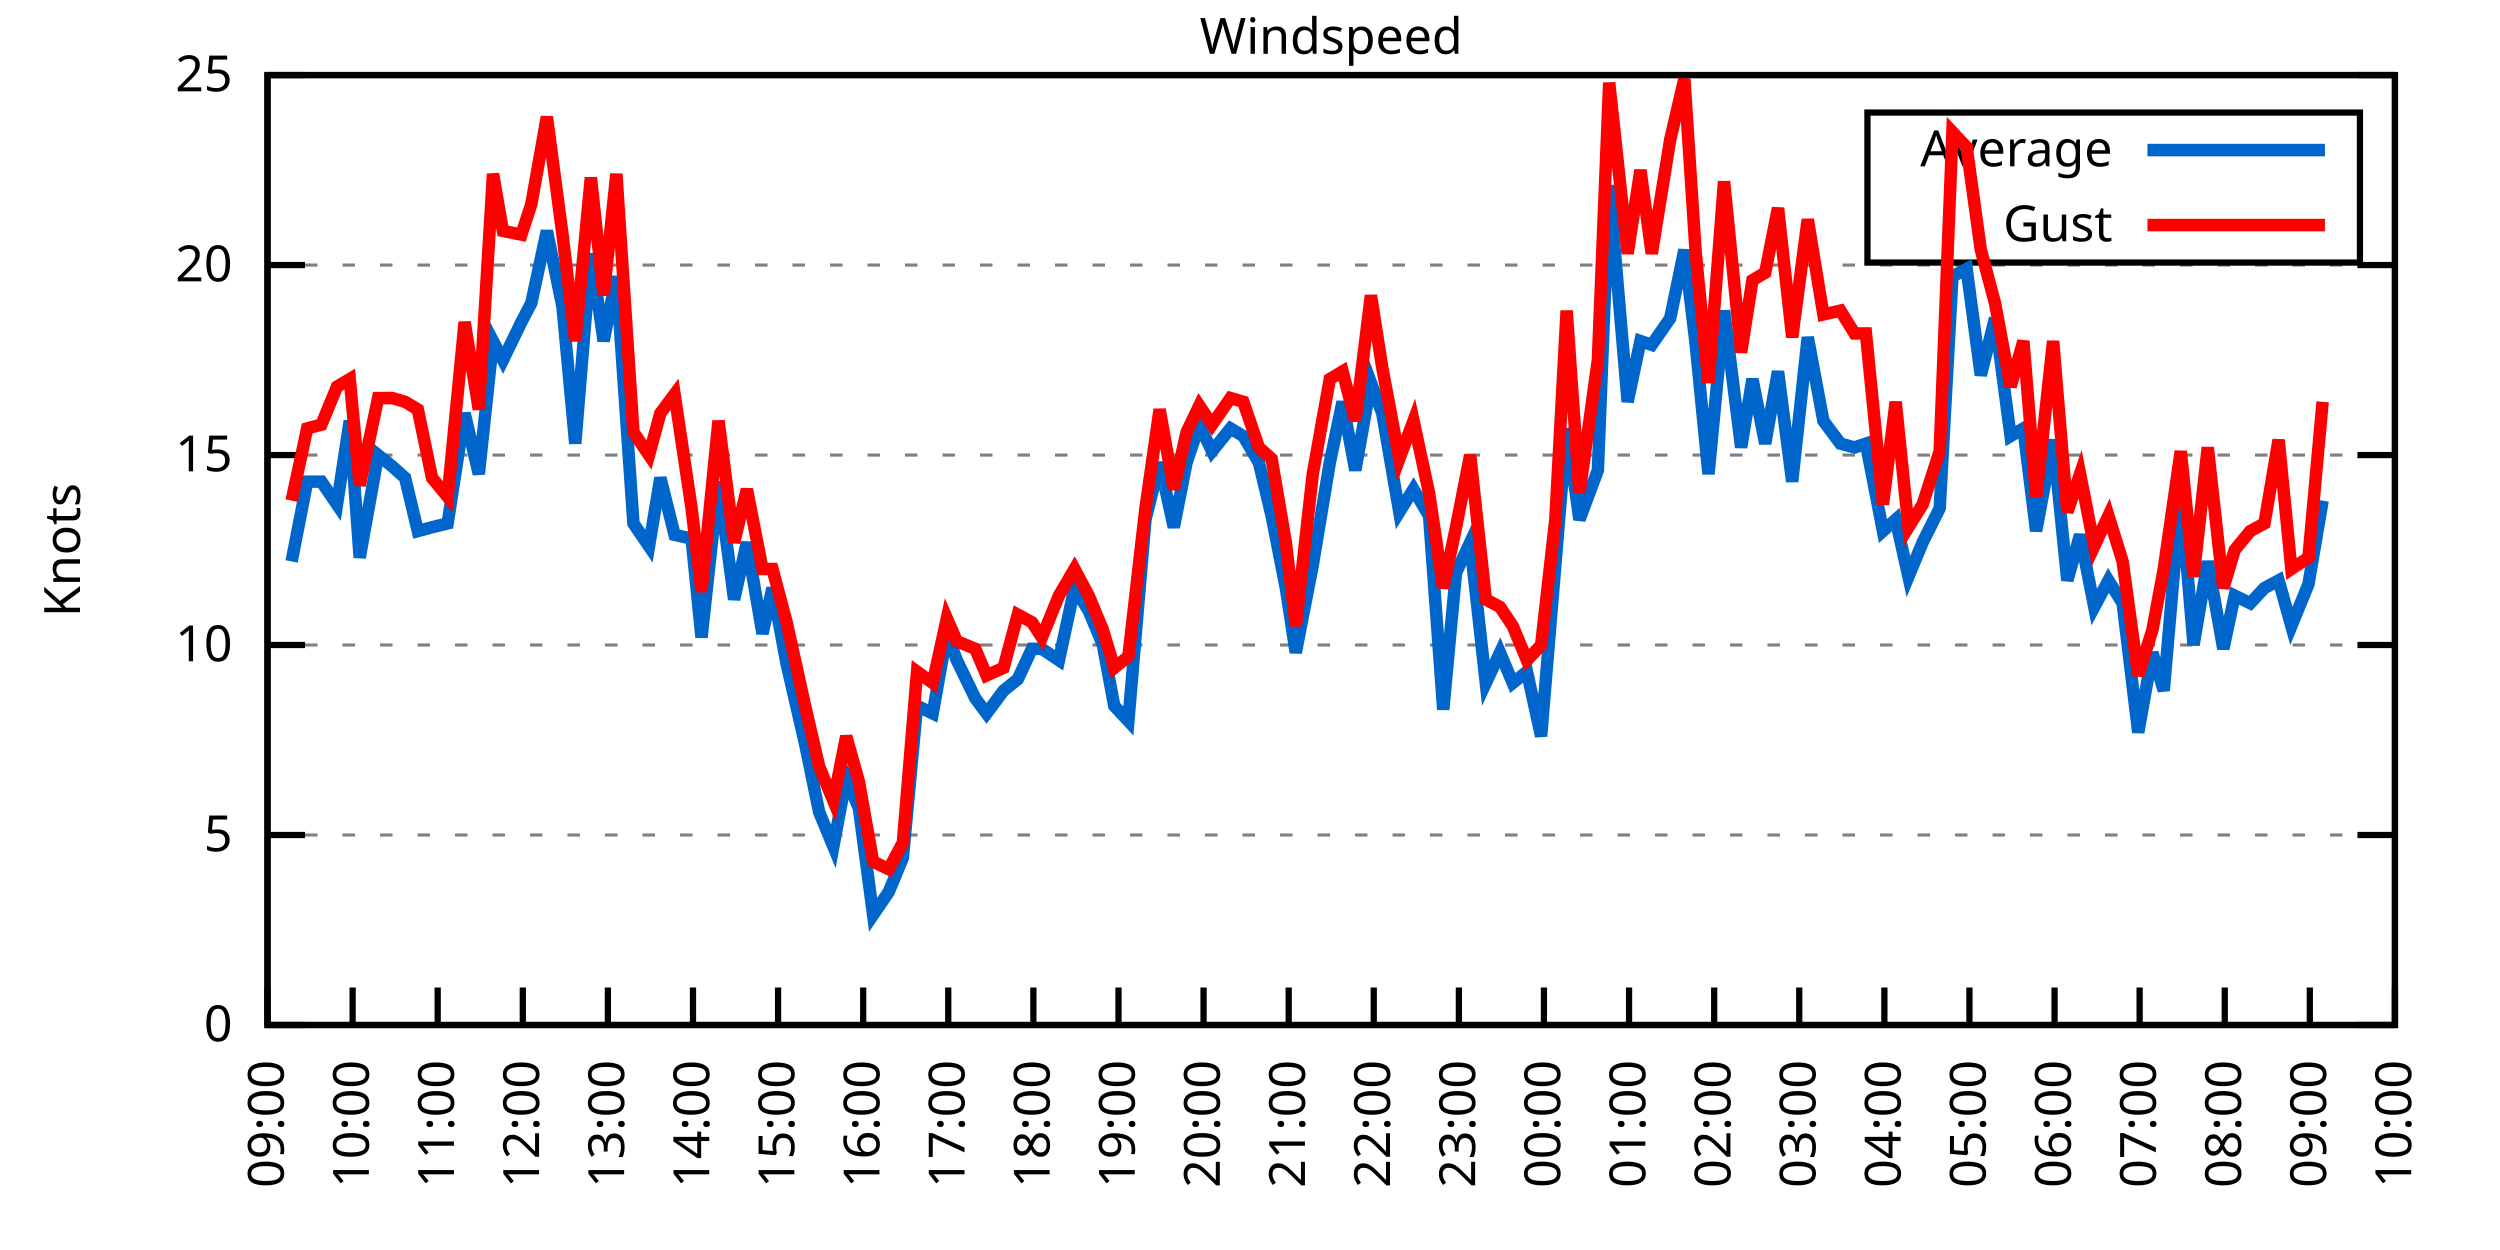
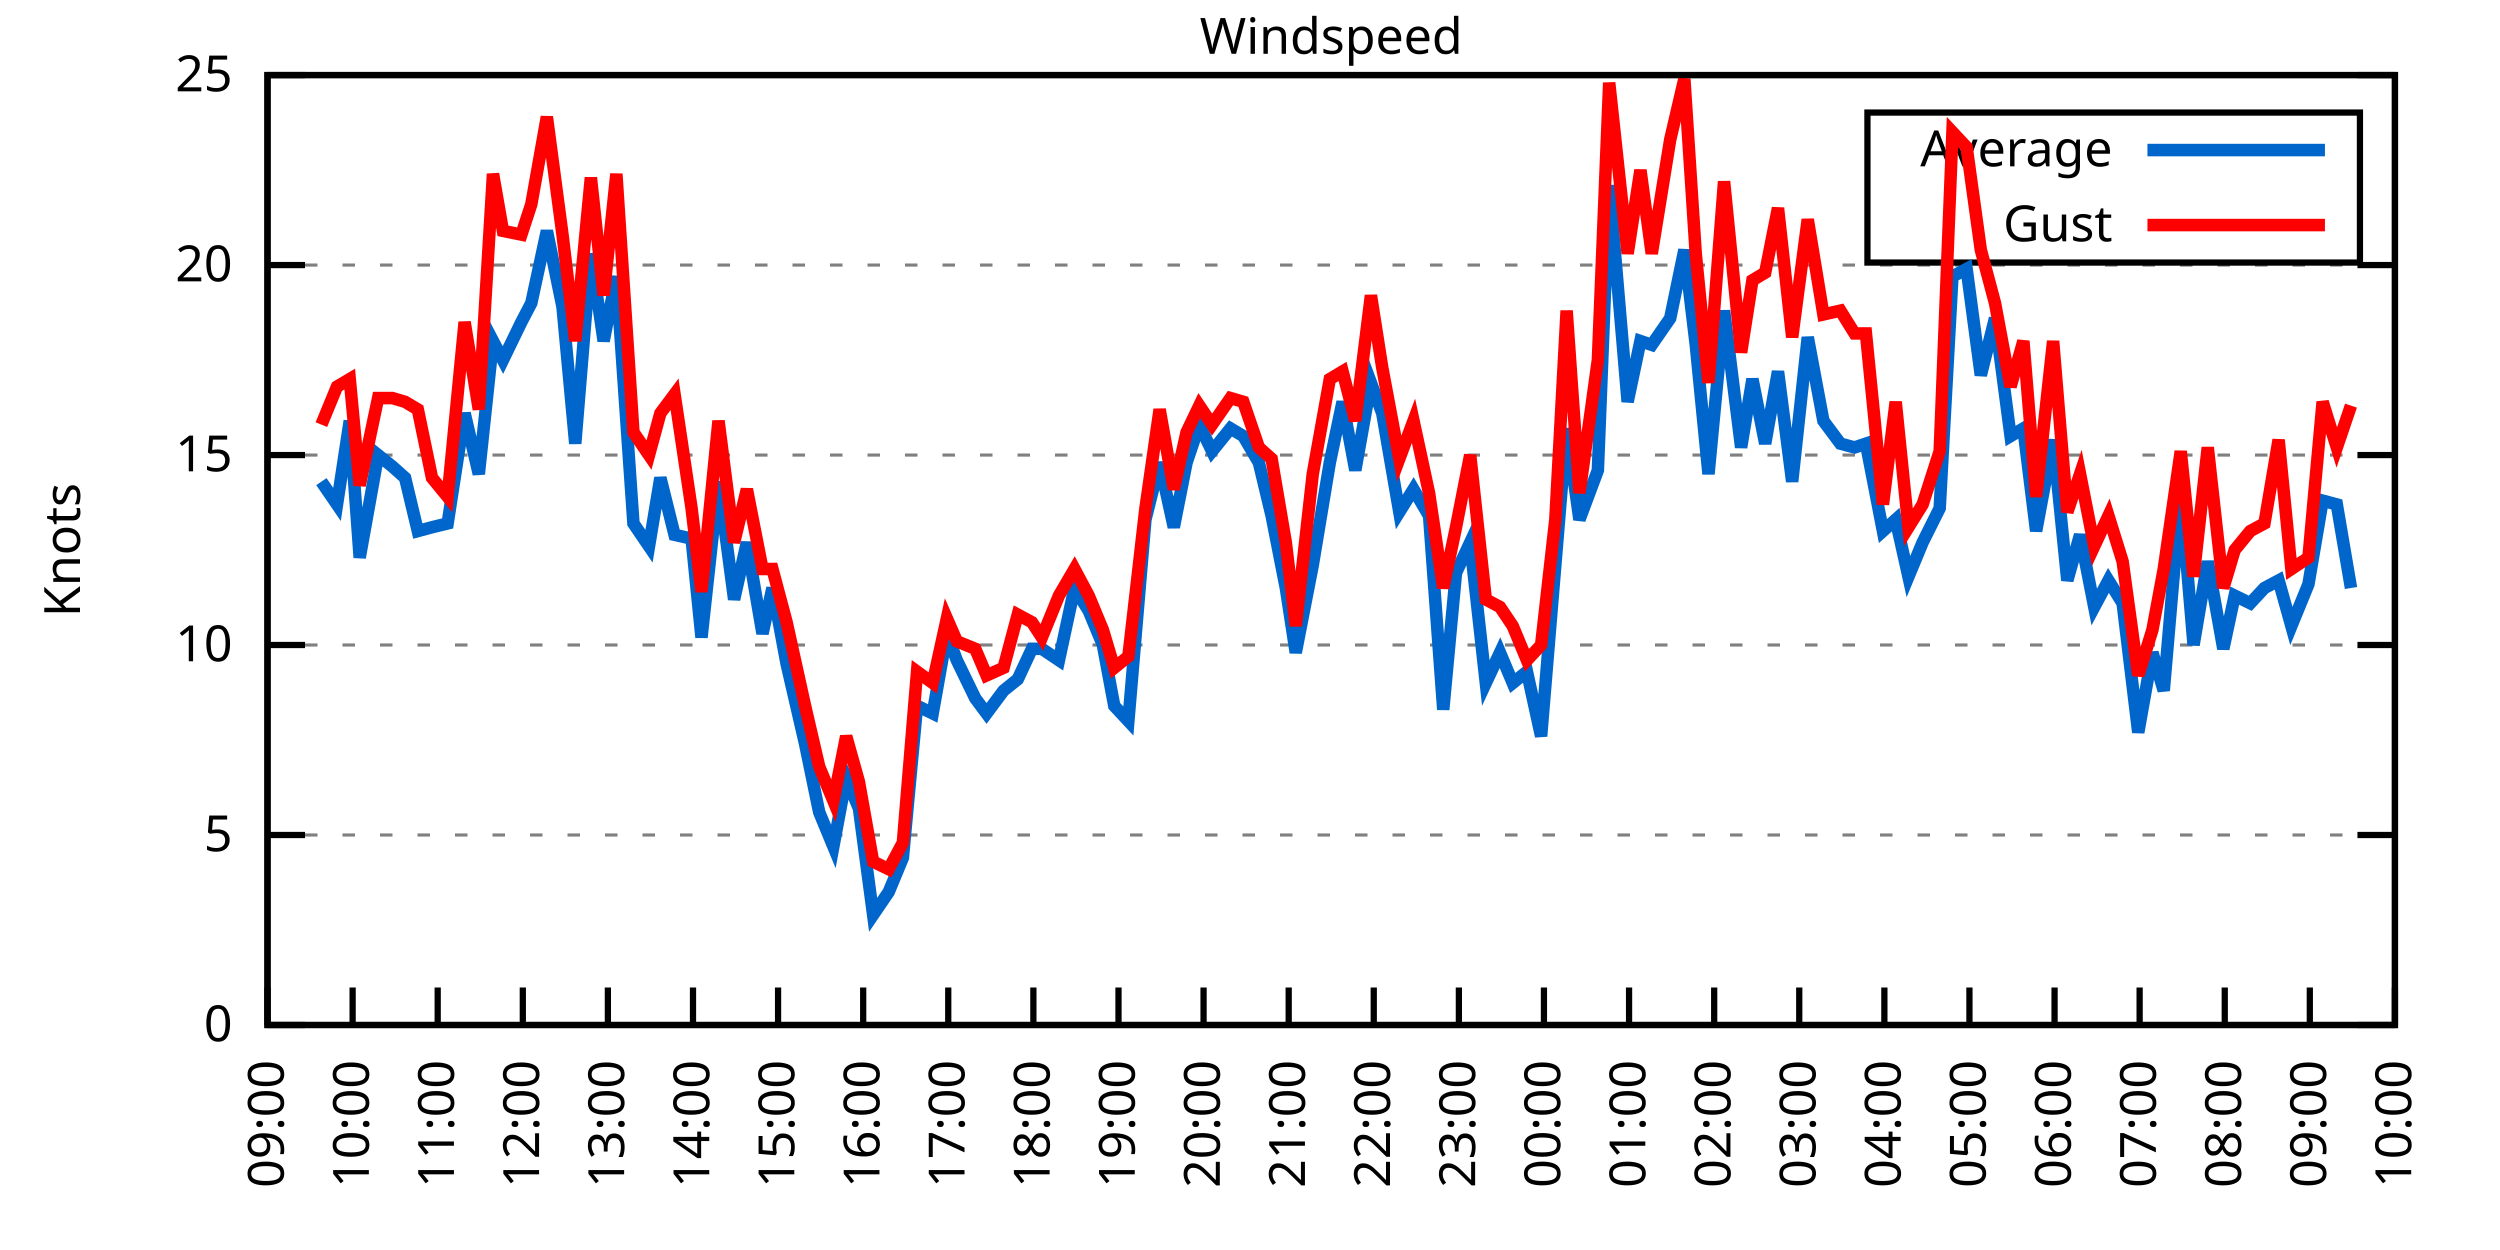
<svg xmlns="http://www.w3.org/2000/svg" xmlns:xlink="http://www.w3.org/1999/xlink" width="400" height="200" viewBox="0 0 400 200">
  <g id="gnuplot_canvas">
    <rect x="0" y="0" width="400" height="200" fill="none" />
    <defs>
      <circle id="gpDot" r="0.5" stroke-width="0.5" stroke="currentColor" />
      <path id="gpPt0" stroke-width="0.333" stroke="currentColor" d="M-1,0 h2 M0,-1 v2" />
      <path id="gpPt1" stroke-width="0.333" stroke="currentColor" d="M-1,-1 L1,1 M1,-1 L-1,1" />
      <path id="gpPt2" stroke-width="0.333" stroke="currentColor" d="M-1,0 L1,0 M0,-1 L0,1 M-1,-1 L1,1 M-1,1 L1,-1" />
      <rect id="gpPt3" stroke-width="0.333" stroke="currentColor" x="-1" y="-1" width="2" height="2" />
      <rect id="gpPt4" stroke-width="0.333" stroke="currentColor" fill="currentColor" x="-1" y="-1" width="2" height="2" />
      <circle id="gpPt5" stroke-width="0.333" stroke="currentColor" cx="0" cy="0" r="1" />
      <use xlink:href="#gpPt5" id="gpPt6" fill="currentColor" stroke="none" />
      <path id="gpPt7" stroke-width="0.333" stroke="currentColor" d="M0,-1.33 L-1.33,0.67 L1.33,0.67 z" />
      <use xlink:href="#gpPt7" id="gpPt8" fill="currentColor" stroke="none" />
      <use xlink:href="#gpPt7" id="gpPt9" stroke="currentColor" transform="rotate(180)" />
      <use xlink:href="#gpPt9" id="gpPt10" fill="currentColor" stroke="none" />
      <use xlink:href="#gpPt3" id="gpPt11" stroke="currentColor" transform="rotate(45)" />
      <use xlink:href="#gpPt11" id="gpPt12" fill="currentColor" stroke="none" />
      <path id="gpPt13" stroke-width="0.333" stroke="currentColor" d="M0,1.330 L1.265,0.411 L0.782,-1.067 L-0.782,-1.076 L-1.265,0.411 z" />
      <use xlink:href="#gpPt13" id="gpPt14" fill="currentColor" stroke="none" />
      <filter id="textbox" filterUnits="objectBoundingBox" x="0" y="0" height="1" width="1">
        <feFlood flood-color="white" flood-opacity="1" result="bgnd" />
        <feComposite in="SourceGraphic" in2="bgnd" operator="atop" />
      </filter>
      <filter id="greybox" filterUnits="objectBoundingBox" x="0" y="0" height="1" width="1">
        <feFlood flood-color="lightgrey" flood-opacity="1" result="grey" />
        <feComposite in="SourceGraphic" in2="grey" operator="atop" />
      </filter>
    </defs>
    <g fill="none" color="white" stroke="currentColor" stroke-width="1.00" stroke-linecap="butt" stroke-linejoin="miter">
</g>
    <g fill="none" color="black" stroke="currentColor" stroke-width="1.00" stroke-linecap="butt" stroke-linejoin="miter">
      <g stroke="none" shape-rendering="crispEdges">
        <polygon fill="rgb(255, 255, 255)" points="42.80,164.00 383.18,164.00 383.18,12.02 42.80,12.02 " />
      </g>
    </g>
    <g fill="none" color="black" stroke="currentColor" stroke-width="1.00" stroke-linecap="butt" stroke-linejoin="miter">
</g>
    <g fill="none" color="black" stroke="black" stroke-width="0.50" stroke-linecap="butt" stroke-linejoin="miter">
</g>
    <g fill="none" color="gray" stroke="currentColor" stroke-width="0.50" stroke-linecap="butt" stroke-linejoin="miter">
      <path stroke="gray" stroke-dasharray="2,4" class="gridline" d="M42.80,164.00 L383.19,164.00  " />
    </g>
    <g fill="none" color="gray" stroke="gray" stroke-width="1.00" stroke-linecap="butt" stroke-linejoin="miter">
</g>
    <g fill="none" color="black" stroke="currentColor" stroke-width="1.00" stroke-linecap="butt" stroke-linejoin="miter">
      <path stroke="black" d="M42.80,164.00 L48.80,164.00 M383.19,164.00 L377.19,164.00  " />
      <g transform="translate(37.20,166.60)" stroke="none" fill="black" font-family="Sans" font-size="8.00" text-anchor="end">
        <text>
          <tspan font-family="Sans"> 0</tspan>
        </text>
      </g>
    </g>
    <g fill="none" color="black" stroke="currentColor" stroke-width="1.00" stroke-linecap="butt" stroke-linejoin="miter">
</g>
    <g fill="none" color="black" stroke="black" stroke-width="0.50" stroke-linecap="butt" stroke-linejoin="miter">
</g>
    <g fill="none" color="gray" stroke="currentColor" stroke-width="0.50" stroke-linecap="butt" stroke-linejoin="miter">
      <path stroke="gray" stroke-dasharray="2,4" class="gridline" d="M42.80,133.60 L383.19,133.60  " />
    </g>
    <g fill="none" color="gray" stroke="gray" stroke-width="1.00" stroke-linecap="butt" stroke-linejoin="miter">
</g>
    <g fill="none" color="black" stroke="currentColor" stroke-width="1.00" stroke-linecap="butt" stroke-linejoin="miter">
      <path stroke="black" d="M42.80,133.60 L48.80,133.60 M383.19,133.60 L377.19,133.60  " />
      <g transform="translate(37.20,136.20)" stroke="none" fill="black" font-family="Sans" font-size="8.00" text-anchor="end">
        <text>
          <tspan font-family="Sans"> 5</tspan>
        </text>
      </g>
    </g>
    <g fill="none" color="black" stroke="currentColor" stroke-width="1.00" stroke-linecap="butt" stroke-linejoin="miter">
</g>
    <g fill="none" color="black" stroke="black" stroke-width="0.50" stroke-linecap="butt" stroke-linejoin="miter">
</g>
    <g fill="none" color="gray" stroke="currentColor" stroke-width="0.50" stroke-linecap="butt" stroke-linejoin="miter">
      <path stroke="gray" stroke-dasharray="2,4" class="gridline" d="M42.80,103.20 L383.19,103.20  " />
    </g>
    <g fill="none" color="gray" stroke="gray" stroke-width="1.00" stroke-linecap="butt" stroke-linejoin="miter">
</g>
    <g fill="none" color="black" stroke="currentColor" stroke-width="1.00" stroke-linecap="butt" stroke-linejoin="miter">
      <path stroke="black" d="M42.80,103.20 L48.80,103.20 M383.19,103.20 L377.19,103.20  " />
      <g transform="translate(37.20,105.80)" stroke="none" fill="black" font-family="Sans" font-size="8.00" text-anchor="end">
        <text>
          <tspan font-family="Sans"> 10</tspan>
        </text>
      </g>
    </g>
    <g fill="none" color="black" stroke="currentColor" stroke-width="1.00" stroke-linecap="butt" stroke-linejoin="miter">
</g>
    <g fill="none" color="black" stroke="black" stroke-width="0.50" stroke-linecap="butt" stroke-linejoin="miter">
</g>
    <g fill="none" color="gray" stroke="currentColor" stroke-width="0.50" stroke-linecap="butt" stroke-linejoin="miter">
      <path stroke="gray" stroke-dasharray="2,4" class="gridline" d="M42.80,72.81 L383.19,72.81  " />
    </g>
    <g fill="none" color="gray" stroke="gray" stroke-width="1.00" stroke-linecap="butt" stroke-linejoin="miter">
</g>
    <g fill="none" color="black" stroke="currentColor" stroke-width="1.00" stroke-linecap="butt" stroke-linejoin="miter">
      <path stroke="black" d="M42.80,72.81 L48.80,72.81 M383.19,72.81 L377.19,72.81  " />
      <g transform="translate(37.20,75.41)" stroke="none" fill="black" font-family="Sans" font-size="8.00" text-anchor="end">
        <text>
          <tspan font-family="Sans"> 15</tspan>
        </text>
      </g>
    </g>
    <g fill="none" color="black" stroke="currentColor" stroke-width="1.00" stroke-linecap="butt" stroke-linejoin="miter">
</g>
    <g fill="none" color="black" stroke="black" stroke-width="0.50" stroke-linecap="butt" stroke-linejoin="miter">
</g>
    <g fill="none" color="gray" stroke="currentColor" stroke-width="0.50" stroke-linecap="butt" stroke-linejoin="miter">
      <path stroke="gray" stroke-dasharray="2,4" class="gridline" d="M42.80,42.41 L383.19,42.41  " />
    </g>
    <g fill="none" color="gray" stroke="gray" stroke-width="1.00" stroke-linecap="butt" stroke-linejoin="miter">
</g>
    <g fill="none" color="black" stroke="currentColor" stroke-width="1.00" stroke-linecap="butt" stroke-linejoin="miter">
      <path stroke="black" d="M42.80,42.41 L48.80,42.41 M383.19,42.41 L377.19,42.41  " />
      <g transform="translate(37.20,45.01)" stroke="none" fill="black" font-family="Sans" font-size="8.00" text-anchor="end">
        <text>
          <tspan font-family="Sans"> 20</tspan>
        </text>
      </g>
    </g>
    <g fill="none" color="black" stroke="currentColor" stroke-width="1.00" stroke-linecap="butt" stroke-linejoin="miter">
</g>
    <g fill="none" color="black" stroke="black" stroke-width="0.50" stroke-linecap="butt" stroke-linejoin="miter">
</g>
    <g fill="none" color="gray" stroke="currentColor" stroke-width="0.50" stroke-linecap="butt" stroke-linejoin="miter">
      <path stroke="gray" stroke-dasharray="2,4" class="gridline" d="M42.80,12.01 L383.19,12.01  " />
    </g>
    <g fill="none" color="gray" stroke="gray" stroke-width="1.00" stroke-linecap="butt" stroke-linejoin="miter">
</g>
    <g fill="none" color="black" stroke="currentColor" stroke-width="1.00" stroke-linecap="butt" stroke-linejoin="miter">
      <path stroke="black" d="M42.80,12.01 L48.80,12.01 M383.19,12.01 L377.19,12.01  " />
      <g transform="translate(37.20,14.61)" stroke="none" fill="black" font-family="Sans" font-size="8.00" text-anchor="end">
        <text>
          <tspan font-family="Sans"> 25</tspan>
        </text>
      </g>
    </g>
    <g fill="none" color="black" stroke="currentColor" stroke-width="1.00" stroke-linecap="butt" stroke-linejoin="miter">
      <path stroke="black" d="M42.80,164.00 L42.80,158.00  " />
      <g transform="translate(45.40,169.60) rotate(270.00)" stroke="none" fill="black" font-family="Sans" font-size="8.00" text-anchor="end">
        <text>
          <tspan font-family="Sans">09:00</tspan>
        </text>
      </g>
    </g>
    <g fill="none" color="black" stroke="currentColor" stroke-width="1.00" stroke-linecap="butt" stroke-linejoin="miter">
      <path stroke="black" d="M56.42,164.00 L56.42,158.00  " />
      <g transform="translate(59.02,169.60) rotate(270.00)" stroke="none" fill="black" font-family="Sans" font-size="8.00" text-anchor="end">
        <text>
          <tspan font-family="Sans">10:00</tspan>
        </text>
      </g>
    </g>
    <g fill="none" color="black" stroke="currentColor" stroke-width="1.00" stroke-linecap="butt" stroke-linejoin="miter">
      <path stroke="black" d="M70.03,164.00 L70.03,158.00  " />
      <g transform="translate(72.63,169.60) rotate(270.00)" stroke="none" fill="black" font-family="Sans" font-size="8.00" text-anchor="end">
        <text>
          <tspan font-family="Sans">11:00</tspan>
        </text>
      </g>
    </g>
    <g fill="none" color="black" stroke="currentColor" stroke-width="1.00" stroke-linecap="butt" stroke-linejoin="miter">
      <path stroke="black" d="M83.65,164.00 L83.65,158.00  " />
      <g transform="translate(86.25,169.60) rotate(270.00)" stroke="none" fill="black" font-family="Sans" font-size="8.00" text-anchor="end">
        <text>
          <tspan font-family="Sans">12:00</tspan>
        </text>
      </g>
    </g>
    <g fill="none" color="black" stroke="currentColor" stroke-width="1.00" stroke-linecap="butt" stroke-linejoin="miter">
      <path stroke="black" d="M97.26,164.00 L97.26,158.00  " />
      <g transform="translate(99.86,169.60) rotate(270.00)" stroke="none" fill="black" font-family="Sans" font-size="8.00" text-anchor="end">
        <text>
          <tspan font-family="Sans">13:00</tspan>
        </text>
      </g>
    </g>
    <g fill="none" color="black" stroke="currentColor" stroke-width="1.00" stroke-linecap="butt" stroke-linejoin="miter">
      <path stroke="black" d="M110.88,164.00 L110.88,158.00  " />
      <g transform="translate(113.48,169.60) rotate(270.00)" stroke="none" fill="black" font-family="Sans" font-size="8.00" text-anchor="end">
        <text>
          <tspan font-family="Sans">14:00</tspan>
        </text>
      </g>
    </g>
    <g fill="none" color="black" stroke="currentColor" stroke-width="1.00" stroke-linecap="butt" stroke-linejoin="miter">
      <path stroke="black" d="M124.49,164.00 L124.49,158.00  " />
      <g transform="translate(127.09,169.60) rotate(270.00)" stroke="none" fill="black" font-family="Sans" font-size="8.00" text-anchor="end">
        <text>
          <tspan font-family="Sans">15:00</tspan>
        </text>
      </g>
    </g>
    <g fill="none" color="black" stroke="currentColor" stroke-width="1.00" stroke-linecap="butt" stroke-linejoin="miter">
      <path stroke="black" d="M138.11,164.00 L138.11,158.00  " />
      <g transform="translate(140.71,169.60) rotate(270.00)" stroke="none" fill="black" font-family="Sans" font-size="8.00" text-anchor="end">
        <text>
          <tspan font-family="Sans">16:00</tspan>
        </text>
      </g>
    </g>
    <g fill="none" color="black" stroke="currentColor" stroke-width="1.00" stroke-linecap="butt" stroke-linejoin="miter">
      <path stroke="black" d="M151.72,164.00 L151.72,158.00  " />
      <g transform="translate(154.32,169.60) rotate(270.00)" stroke="none" fill="black" font-family="Sans" font-size="8.00" text-anchor="end">
        <text>
          <tspan font-family="Sans">17:00</tspan>
        </text>
      </g>
    </g>
    <g fill="none" color="black" stroke="currentColor" stroke-width="1.00" stroke-linecap="butt" stroke-linejoin="miter">
      <path stroke="black" d="M165.34,164.00 L165.34,158.00  " />
      <g transform="translate(167.94,169.60) rotate(270.00)" stroke="none" fill="black" font-family="Sans" font-size="8.00" text-anchor="end">
        <text>
          <tspan font-family="Sans">18:00</tspan>
        </text>
      </g>
    </g>
    <g fill="none" color="black" stroke="currentColor" stroke-width="1.00" stroke-linecap="butt" stroke-linejoin="miter">
      <path stroke="black" d="M178.96,164.00 L178.96,158.00  " />
      <g transform="translate(181.56,169.60) rotate(270.00)" stroke="none" fill="black" font-family="Sans" font-size="8.00" text-anchor="end">
        <text>
          <tspan font-family="Sans">19:00</tspan>
        </text>
      </g>
    </g>
    <g fill="none" color="black" stroke="currentColor" stroke-width="1.00" stroke-linecap="butt" stroke-linejoin="miter">
      <path stroke="black" d="M192.57,164.00 L192.57,158.00  " />
      <g transform="translate(195.17,169.60) rotate(270.00)" stroke="none" fill="black" font-family="Sans" font-size="8.00" text-anchor="end">
        <text>
          <tspan font-family="Sans">20:00</tspan>
        </text>
      </g>
    </g>
    <g fill="none" color="black" stroke="currentColor" stroke-width="1.00" stroke-linecap="butt" stroke-linejoin="miter">
      <path stroke="black" d="M206.19,164.00 L206.19,158.00  " />
      <g transform="translate(208.79,169.60) rotate(270.00)" stroke="none" fill="black" font-family="Sans" font-size="8.00" text-anchor="end">
        <text>
          <tspan font-family="Sans">21:00</tspan>
        </text>
      </g>
    </g>
    <g fill="none" color="black" stroke="currentColor" stroke-width="1.00" stroke-linecap="butt" stroke-linejoin="miter">
      <path stroke="black" d="M219.80,164.00 L219.80,158.00  " />
      <g transform="translate(222.40,169.60) rotate(270.00)" stroke="none" fill="black" font-family="Sans" font-size="8.00" text-anchor="end">
        <text>
          <tspan font-family="Sans">22:00</tspan>
        </text>
      </g>
    </g>
    <g fill="none" color="black" stroke="currentColor" stroke-width="1.00" stroke-linecap="butt" stroke-linejoin="miter">
      <path stroke="black" d="M233.42,164.00 L233.42,158.00  " />
      <g transform="translate(236.02,169.60) rotate(270.00)" stroke="none" fill="black" font-family="Sans" font-size="8.00" text-anchor="end">
        <text>
          <tspan font-family="Sans">23:00</tspan>
        </text>
      </g>
    </g>
    <g fill="none" color="black" stroke="currentColor" stroke-width="1.00" stroke-linecap="butt" stroke-linejoin="miter">
      <path stroke="black" d="M247.03,164.00 L247.03,158.00  " />
      <g transform="translate(249.63,169.60) rotate(270.00)" stroke="none" fill="black" font-family="Sans" font-size="8.00" text-anchor="end">
        <text>
          <tspan font-family="Sans">00:00</tspan>
        </text>
      </g>
    </g>
    <g fill="none" color="black" stroke="currentColor" stroke-width="1.00" stroke-linecap="butt" stroke-linejoin="miter">
      <path stroke="black" d="M260.65,164.00 L260.65,158.00  " />
      <g transform="translate(263.25,169.60) rotate(270.00)" stroke="none" fill="black" font-family="Sans" font-size="8.00" text-anchor="end">
        <text>
          <tspan font-family="Sans">01:00</tspan>
        </text>
      </g>
    </g>
    <g fill="none" color="black" stroke="currentColor" stroke-width="1.00" stroke-linecap="butt" stroke-linejoin="miter">
      <path stroke="black" d="M274.27,164.00 L274.27,158.00  " />
      <g transform="translate(276.87,169.60) rotate(270.00)" stroke="none" fill="black" font-family="Sans" font-size="8.00" text-anchor="end">
        <text>
          <tspan font-family="Sans">02:00</tspan>
        </text>
      </g>
    </g>
    <g fill="none" color="black" stroke="currentColor" stroke-width="1.00" stroke-linecap="butt" stroke-linejoin="miter">
      <path stroke="black" d="M287.88,164.00 L287.88,158.00  " />
      <g transform="translate(290.48,169.60) rotate(270.00)" stroke="none" fill="black" font-family="Sans" font-size="8.00" text-anchor="end">
        <text>
          <tspan font-family="Sans">03:00</tspan>
        </text>
      </g>
    </g>
    <g fill="none" color="black" stroke="currentColor" stroke-width="1.00" stroke-linecap="butt" stroke-linejoin="miter">
      <path stroke="black" d="M301.50,164.00 L301.50,158.00  " />
      <g transform="translate(304.10,169.60) rotate(270.00)" stroke="none" fill="black" font-family="Sans" font-size="8.00" text-anchor="end">
        <text>
          <tspan font-family="Sans">04:00</tspan>
        </text>
      </g>
    </g>
    <g fill="none" color="black" stroke="currentColor" stroke-width="1.00" stroke-linecap="butt" stroke-linejoin="miter">
      <path stroke="black" d="M315.11,164.00 L315.11,158.00  " />
      <g transform="translate(317.71,169.60) rotate(270.00)" stroke="none" fill="black" font-family="Sans" font-size="8.00" text-anchor="end">
        <text>
          <tspan font-family="Sans">05:00</tspan>
        </text>
      </g>
    </g>
    <g fill="none" color="black" stroke="currentColor" stroke-width="1.00" stroke-linecap="butt" stroke-linejoin="miter">
      <path stroke="black" d="M328.73,164.00 L328.73,158.00  " />
      <g transform="translate(331.33,169.60) rotate(270.00)" stroke="none" fill="black" font-family="Sans" font-size="8.00" text-anchor="end">
        <text>
          <tspan font-family="Sans">06:00</tspan>
        </text>
      </g>
    </g>
    <g fill="none" color="black" stroke="currentColor" stroke-width="1.00" stroke-linecap="butt" stroke-linejoin="miter">
      <path stroke="black" d="M342.34,164.00 L342.34,158.00  " />
      <g transform="translate(344.94,169.60) rotate(270.00)" stroke="none" fill="black" font-family="Sans" font-size="8.00" text-anchor="end">
        <text>
          <tspan font-family="Sans">07:00</tspan>
        </text>
      </g>
    </g>
    <g fill="none" color="black" stroke="currentColor" stroke-width="1.00" stroke-linecap="butt" stroke-linejoin="miter">
      <path stroke="black" d="M355.96,164.00 L355.96,158.00  " />
      <g transform="translate(358.56,169.60) rotate(270.00)" stroke="none" fill="black" font-family="Sans" font-size="8.00" text-anchor="end">
        <text>
          <tspan font-family="Sans">08:00</tspan>
        </text>
      </g>
    </g>
    <g fill="none" color="black" stroke="currentColor" stroke-width="1.00" stroke-linecap="butt" stroke-linejoin="miter">
      <path stroke="black" d="M369.57,164.00 L369.57,158.00  " />
      <g transform="translate(372.17,169.60) rotate(270.00)" stroke="none" fill="black" font-family="Sans" font-size="8.00" text-anchor="end">
        <text>
          <tspan font-family="Sans">09:00</tspan>
        </text>
      </g>
    </g>
    <g fill="none" color="black" stroke="currentColor" stroke-width="1.00" stroke-linecap="butt" stroke-linejoin="miter">
      <path stroke="black" d="M383.19,164.00 L383.19,158.00  " />
      <g transform="translate(385.79,169.60) rotate(270.00)" stroke="none" fill="black" font-family="Sans" font-size="8.00" text-anchor="end">
        <text>
          <tspan font-family="Sans">10:00</tspan>
        </text>
      </g>
    </g>
    <g fill="none" color="black" stroke="currentColor" stroke-width="1.00" stroke-linecap="butt" stroke-linejoin="miter">
</g>
    <g fill="none" color="black" stroke="currentColor" stroke-width="1.00" stroke-linecap="butt" stroke-linejoin="miter">
      <path stroke="black" d="M42.80,12.01 L42.80,164.00 L383.19,164.00 L383.19,12.01 L42.80,12.01 Z  " />
    </g>
    <g fill="none" color="black" stroke="currentColor" stroke-width="1.00" stroke-linecap="butt" stroke-linejoin="miter">
</g>
    <g fill="none" color="black" stroke="currentColor" stroke-width="1.00" stroke-linecap="butt" stroke-linejoin="miter">
      <path stroke="black" d="M298.79,42.01 L298.79,18.01 L377.59,18.01 L377.59,42.01 L298.79,42.01 Z  " />
    </g>
    <g id="Windspeed_plot_1">
      <g fill="none" color="white" stroke="black" stroke-width="2.00" stroke-linecap="butt" stroke-linejoin="miter">
</g>
      <g fill="none" color="black" stroke="currentColor" stroke-width="2.00" stroke-linecap="butt" stroke-linejoin="miter">
        <g transform="translate(337.99,26.61)" stroke="none" fill="black" font-family="Sans" font-size="8.00" text-anchor="end">
          <text>
            <tspan font-family="Sans">Average</tspan>
          </text>
        </g>
      </g>
      <g fill="none" color="black" stroke="currentColor" stroke-width="2.00" stroke-linecap="butt" stroke-linejoin="miter">
-         <path stroke="rgb(  0, 102, 204)" d="M343.59,24.01 L371.99,24.01 M46.66,89.83 L49.15,77.06 L51.42,77.06 L53.92,80.71 L55.96,67.33 L57.55,89.22   L60.50,72.81 L62.77,74.63 L64.81,76.45 L66.85,84.97 L69.12,84.36 L71.62,83.75 L74.34,66.12 L76.61,75.85   L78.88,54.57 L80.47,57.61 L83.42,51.53 L85.01,48.49 L87.50,36.94 L90.00,49.10 L92.04,70.98 L94.54,40.58   L96.58,54.57 L98.62,44.23 L101.35,83.75 L103.84,87.40 L105.66,76.45 L107.93,85.57 L110.65,86.18 L112.24,101.99   L114.96,77.06 L117.46,95.91 L119.50,86.79 L122.00,101.38 L123.59,94.08 L125.86,106.24 L128.81,119.01 L131.07,129.95   L133.34,135.43 L135.39,124.48 L137.43,129.35 L139.70,146.37 L142.19,142.72 L144.46,137.25 L146.73,112.93 L149.23,114.15   L151.50,101.38 L153.09,105.64 L156.04,111.72 L157.85,114.15 L160.57,110.50 L162.84,108.68 L165.11,103.81 L166.70,103.81   L169.43,105.64 L171.92,94.08 L174.19,97.73 L176.46,103.20 L178.28,112.93 L180.54,115.36 L183.27,83.14 L185.54,74.02   L187.81,84.36 L189.85,74.02 L191.89,67.94 L193.93,72.20 L196.88,68.55 L198.93,69.77 L201.42,74.02 L203.46,82.53   L205.73,94.08 L207.32,104.42 L210.04,90.44 L212.77,74.02 L214.81,64.29 L216.85,75.24 L219.35,61.25 L221.16,66.12   L223.89,81.93 L226.16,78.28 L228.65,82.53 L230.92,113.54 L232.96,91.65 L235.23,86.79 L237.73,109.28 L240.00,104.42   L242.04,109.28 L244.31,107.46 L246.58,117.80 L248.85,90.44 L250.66,68.55 L252.71,83.14 L255.66,75.24 L257.47,29.64   L260.42,64.29 L262.47,54.57 L264.28,55.18 L267.23,50.92 L269.50,39.98 L271.32,55.18 L273.36,75.85 L275.85,49.70   L278.58,71.59 L280.39,60.65 L282.43,70.98 L284.48,59.43 L286.75,77.06 L289.24,53.96 L291.74,67.33 L294.46,70.98   L296.73,71.59 L298.55,70.98 L301.27,84.97 L303.31,83.14 L305.35,92.26 L307.62,86.79 L310.35,81.32 L312.39,44.23   L314.66,43.02 L316.93,60.04 L319.20,50.92 L321.69,69.77 L323.74,68.55 L325.78,84.97 L328.50,70.37 L330.77,92.87   L332.81,85.57 L335.08,97.12 L337.35,92.87 L339.62,96.52 L342.12,117.19 L344.39,104.42 L346.20,110.50 L348.92,78.89   L350.97,103.20 L353.24,89.83 L355.73,103.81 L357.55,95.30 L360.04,96.52 L362.31,94.08 L364.58,92.87 L366.62,100.16   L369.35,93.48 L371.62,80.10  " />
+         <path stroke="rgb(  0, 102, 204)" d="M343.59,24.01 L371.99,24.01 M51.42,77.06 L53.92,80.71 L55.96,67.33 L57.55,89.22 L60.50,72.81 L62.77,74.63   L64.81,76.45 L66.85,84.97 L69.12,84.36 L71.62,83.75 L74.34,66.12 L76.61,75.85 L78.88,54.57 L80.47,57.61   L83.42,51.53 L85.01,48.49 L87.50,36.94 L90.00,49.10 L92.04,70.98 L94.54,40.58 L96.58,54.57 L98.62,44.23   L101.35,83.75 L103.84,87.40 L105.66,76.45 L107.93,85.57 L110.65,86.18 L112.24,101.99 L114.96,77.06 L117.46,95.91   L119.50,86.79 L122.00,101.38 L123.59,94.08 L125.86,106.24 L128.81,119.01 L131.07,129.95 L133.34,135.43 L135.39,124.48   L137.43,129.35 L139.70,146.37 L142.19,142.72 L144.46,137.25 L146.73,112.93 L149.23,114.15 L151.50,101.38 L153.09,105.64   L156.04,111.72 L157.85,114.15 L160.57,110.50 L162.84,108.68 L165.11,103.81 L166.70,103.81 L169.43,105.64 L171.92,94.08   L174.19,97.73 L176.46,103.20 L178.28,112.93 L180.54,115.36 L183.27,83.14 L185.54,74.02 L187.81,84.36 L189.85,74.02   L191.89,67.94 L193.93,72.20 L196.88,68.55 L198.93,69.77 L201.42,74.02 L203.46,82.53 L205.73,94.08 L207.32,104.42   L210.04,90.44 L212.77,74.02 L214.81,64.29 L216.85,75.24 L219.35,61.25 L221.16,66.12 L223.89,81.93 L226.16,78.28   L228.65,82.53 L230.92,113.54 L232.96,91.65 L235.23,86.79 L237.73,109.28 L240.00,104.42 L242.04,109.28 L244.31,107.46   L246.58,117.80 L248.85,90.44 L250.66,68.55 L252.71,83.14 L255.66,75.24 L257.47,29.64 L260.42,64.29 L262.47,54.57   L264.28,55.18 L267.23,50.92 L269.50,39.98 L271.32,55.18 L273.36,75.85 L275.85,49.70 L278.58,71.59 L280.39,60.65   L282.43,70.98 L284.48,59.43 L286.75,77.06 L289.24,53.96 L291.74,67.33 L294.46,70.98 L296.73,71.59 L298.55,70.98   L301.27,84.97 L303.31,83.14 L305.35,92.26 L307.62,86.79 L310.35,81.32 L312.39,44.23 L314.66,43.02 L316.93,60.04   L319.20,50.92 L321.69,69.77 L323.74,68.55 L325.78,84.97 L328.50,70.37 L330.77,92.87 L332.81,85.57 L335.08,97.12   L337.35,92.87 L339.62,96.52 L342.12,117.19 L344.39,104.42 L346.20,110.50 L348.92,78.89 L350.97,103.20 L353.24,89.83   L355.73,103.81 L357.55,95.30 L360.04,96.52 L362.31,94.08 L364.58,92.87 L366.62,100.16 L369.35,93.48 L371.62,80.10   L373.89,80.71 L376.16,94.08  " />
      </g>
    </g>
    <g id="Windspeed_plot_2">
      <g fill="none" color="black" stroke="currentColor" stroke-width="2.00" stroke-linecap="butt" stroke-linejoin="miter">
        <g transform="translate(337.99,38.61)" stroke="none" fill="black" font-family="Sans" font-size="8.00" text-anchor="end">
          <text>
            <tspan font-family="Sans">Gust</tspan>
          </text>
        </g>
      </g>
      <g fill="none" color="black" stroke="currentColor" stroke-width="2.00" stroke-linecap="butt" stroke-linejoin="miter">
-         <path stroke="rgb(255,   0,   0)" d="M343.59,36.01 L371.99,36.01 M46.66,80.10 L49.15,68.55 L51.42,67.94 L53.92,61.86 L55.96,60.65 L57.55,77.67   L60.50,63.69 L62.77,63.69 L64.81,64.29 L66.85,65.51 L69.12,76.45 L71.62,79.49 L74.34,51.53 L76.61,65.51   L78.88,27.82 L80.47,36.94 L83.42,37.54 L85.01,32.68 L87.50,18.70 L90.00,37.54 L92.04,54.57 L94.54,28.42   L96.58,47.27 L98.62,27.82 L101.35,69.16 L103.84,72.81 L105.66,66.12 L107.93,63.08 L110.65,81.32 L112.24,94.69   L114.96,67.33 L117.46,86.79 L119.50,78.28 L122.00,91.04 L123.59,91.04 L125.86,99.56 L128.81,112.93 L131.07,122.66   L133.34,128.13 L135.39,117.80 L137.43,125.09 L139.70,137.86 L142.19,139.07 L144.46,134.82 L146.73,107.46 L149.23,109.28   L151.50,98.95 L153.09,102.60 L156.04,103.81 L157.85,108.07 L160.57,106.85 L162.84,98.34 L165.11,99.56 L166.70,101.99   L169.43,95.30 L171.92,91.04 L174.19,95.30 L176.46,100.77 L178.28,106.85 L180.54,105.03 L183.27,81.32 L185.54,65.51   L187.81,78.28 L189.85,69.16 L191.89,64.90 L193.93,67.94 L196.88,63.69 L198.93,64.29 L201.42,71.59 L203.46,73.41   L205.73,86.79 L207.32,100.16 L210.04,75.85 L212.77,60.65 L214.81,59.43 L216.85,67.33 L219.35,47.27 L221.16,58.82   L223.89,73.41 L226.16,67.33 L228.65,78.89 L230.92,94.08 L232.96,84.36 L235.23,72.81 L237.73,95.91 L240.00,97.12   L242.04,100.16 L244.31,105.64 L246.58,103.20 L248.85,83.14 L250.66,49.70 L252.71,78.89 L255.66,57.61 L257.47,13.23   L260.42,40.58 L262.47,27.21 L264.28,40.58 L267.23,22.35 L269.50,12.62 L271.32,40.58 L273.36,61.25 L275.85,29.03   L278.58,56.39 L280.39,44.84 L282.43,43.62 L284.48,33.29 L286.75,53.96 L289.24,35.11 L291.74,50.31 L294.46,49.70   L296.73,53.35 L298.55,53.35 L301.27,80.71 L303.31,64.29 L305.35,84.36 L307.62,80.71 L310.35,72.20 L312.39,21.13   L314.66,23.56 L316.93,39.98 L319.20,48.49 L321.69,61.86 L323.74,54.57 L325.78,79.49 L328.50,54.57 L330.77,81.93   L332.81,75.85 L335.08,87.40 L337.35,82.53 L339.62,89.83 L342.12,108.07 L344.39,100.77 L346.20,91.04 L348.92,72.20   L350.97,92.26 L353.24,71.59 L355.73,94.08 L357.55,88.00 L360.04,84.97 L362.31,83.75 L364.58,70.37 L366.62,91.04   L369.35,89.22 L371.62,64.29  " />
+         <path stroke="rgb(255,   0,   0)" d="M343.59,36.01 L371.99,36.01 M51.42,67.94 L53.92,61.86 L55.96,60.65 L57.55,77.67 L60.50,63.69 L62.77,63.69   L64.81,64.29 L66.85,65.51 L69.12,76.45 L71.62,79.49 L74.34,51.53 L76.61,65.51 L78.88,27.82 L80.47,36.94   L83.42,37.54 L85.01,32.68 L87.50,18.70 L90.00,37.54 L92.04,54.57 L94.54,28.42 L96.58,47.27 L98.62,27.82   L101.35,69.16 L103.84,72.81 L105.66,66.12 L107.93,63.08 L110.65,81.32 L112.24,94.69 L114.96,67.33 L117.46,86.79   L119.50,78.28 L122.00,91.04 L123.59,91.04 L125.86,99.56 L128.81,112.93 L131.07,122.66 L133.34,128.13 L135.39,117.80   L137.43,125.09 L139.70,137.86 L142.19,139.07 L144.46,134.82 L146.73,107.46 L149.23,109.28 L151.50,98.95 L153.09,102.60   L156.04,103.81 L157.85,108.07 L160.57,106.85 L162.84,98.34 L165.11,99.56 L166.70,101.99 L169.43,95.30 L171.92,91.04   L174.19,95.30 L176.46,100.77 L178.28,106.85 L180.54,105.03 L183.27,81.32 L185.54,65.51 L187.81,78.28 L189.85,69.16   L191.89,64.90 L193.93,67.94 L196.88,63.69 L198.93,64.29 L201.42,71.59 L203.46,73.41 L205.73,86.79 L207.32,100.16   L210.04,75.85 L212.77,60.65 L214.81,59.43 L216.85,67.33 L219.35,47.27 L221.16,58.82 L223.89,73.41 L226.16,67.33   L228.65,78.89 L230.92,94.08 L232.96,84.36 L235.23,72.81 L237.73,95.91 L240.00,97.12 L242.04,100.16 L244.31,105.64   L246.58,103.20 L248.85,83.14 L250.66,49.70 L252.71,78.89 L255.66,57.61 L257.47,13.23 L260.42,40.58 L262.47,27.21   L264.28,40.58 L267.23,22.35 L269.50,12.62 L271.32,40.58 L273.36,61.25 L275.85,29.03 L278.58,56.39 L280.39,44.84   L282.43,43.62 L284.48,33.29 L286.75,53.96 L289.24,35.11 L291.74,50.31 L294.46,49.70 L296.73,53.35 L298.55,53.35   L301.27,80.71 L303.31,64.29 L305.35,84.36 L307.62,80.71 L310.35,72.20 L312.39,21.13 L314.66,23.56 L316.93,39.98   L319.20,48.49 L321.69,61.86 L323.74,54.57 L325.78,79.49 L328.50,54.57 L330.77,81.93 L332.81,75.85 L335.08,87.40   L337.35,82.53 L339.62,89.83 L342.12,108.07 L344.39,100.77 L346.20,91.04 L348.92,72.20 L350.97,92.26 L353.24,71.59   L355.73,94.08 L357.55,88.00 L360.04,84.97 L362.31,83.75 L364.58,70.37 L366.62,91.04 L369.35,89.22 L371.62,64.29   L373.89,71.59 L376.16,64.90  " />
      </g>
    </g>
    <g fill="none" color="black" stroke="currentColor" stroke-width="2.00" stroke-linecap="butt" stroke-linejoin="miter">
</g>
    <g fill="none" color="black" stroke="black" stroke-width="1.00" stroke-linecap="butt" stroke-linejoin="miter">
</g>
    <g fill="none" color="black" stroke="currentColor" stroke-width="1.00" stroke-linecap="butt" stroke-linejoin="miter">
      <path stroke="black" d="M42.80,12.01 L42.80,164.00 L383.19,164.00 L383.19,12.01 L42.80,12.01 Z  " />
      <g transform="translate(12.80,88.01) rotate(270.00)" stroke="none" fill="black" font-family="Sans" font-size="8.00" text-anchor="middle">
        <text>
          <tspan font-family="Sans">Knots</tspan>
        </text>
      </g>
    </g>
    <g fill="none" color="black" stroke="currentColor" stroke-width="1.00" stroke-linecap="butt" stroke-linejoin="miter">
</g>
    <g fill="none" color="black" stroke="currentColor" stroke-width="1.00" stroke-linecap="butt" stroke-linejoin="miter">
      <g transform="translate(212.99,8.61)" stroke="none" fill="black" font-family="Sans" font-size="8.00" text-anchor="middle">
        <text>
          <tspan font-family="Sans">Windspeed</tspan>
        </text>
      </g>
    </g>
    <g fill="none" color="black" stroke="currentColor" stroke-width="1.00" stroke-linecap="butt" stroke-linejoin="miter">
</g>
  </g>
</svg>
